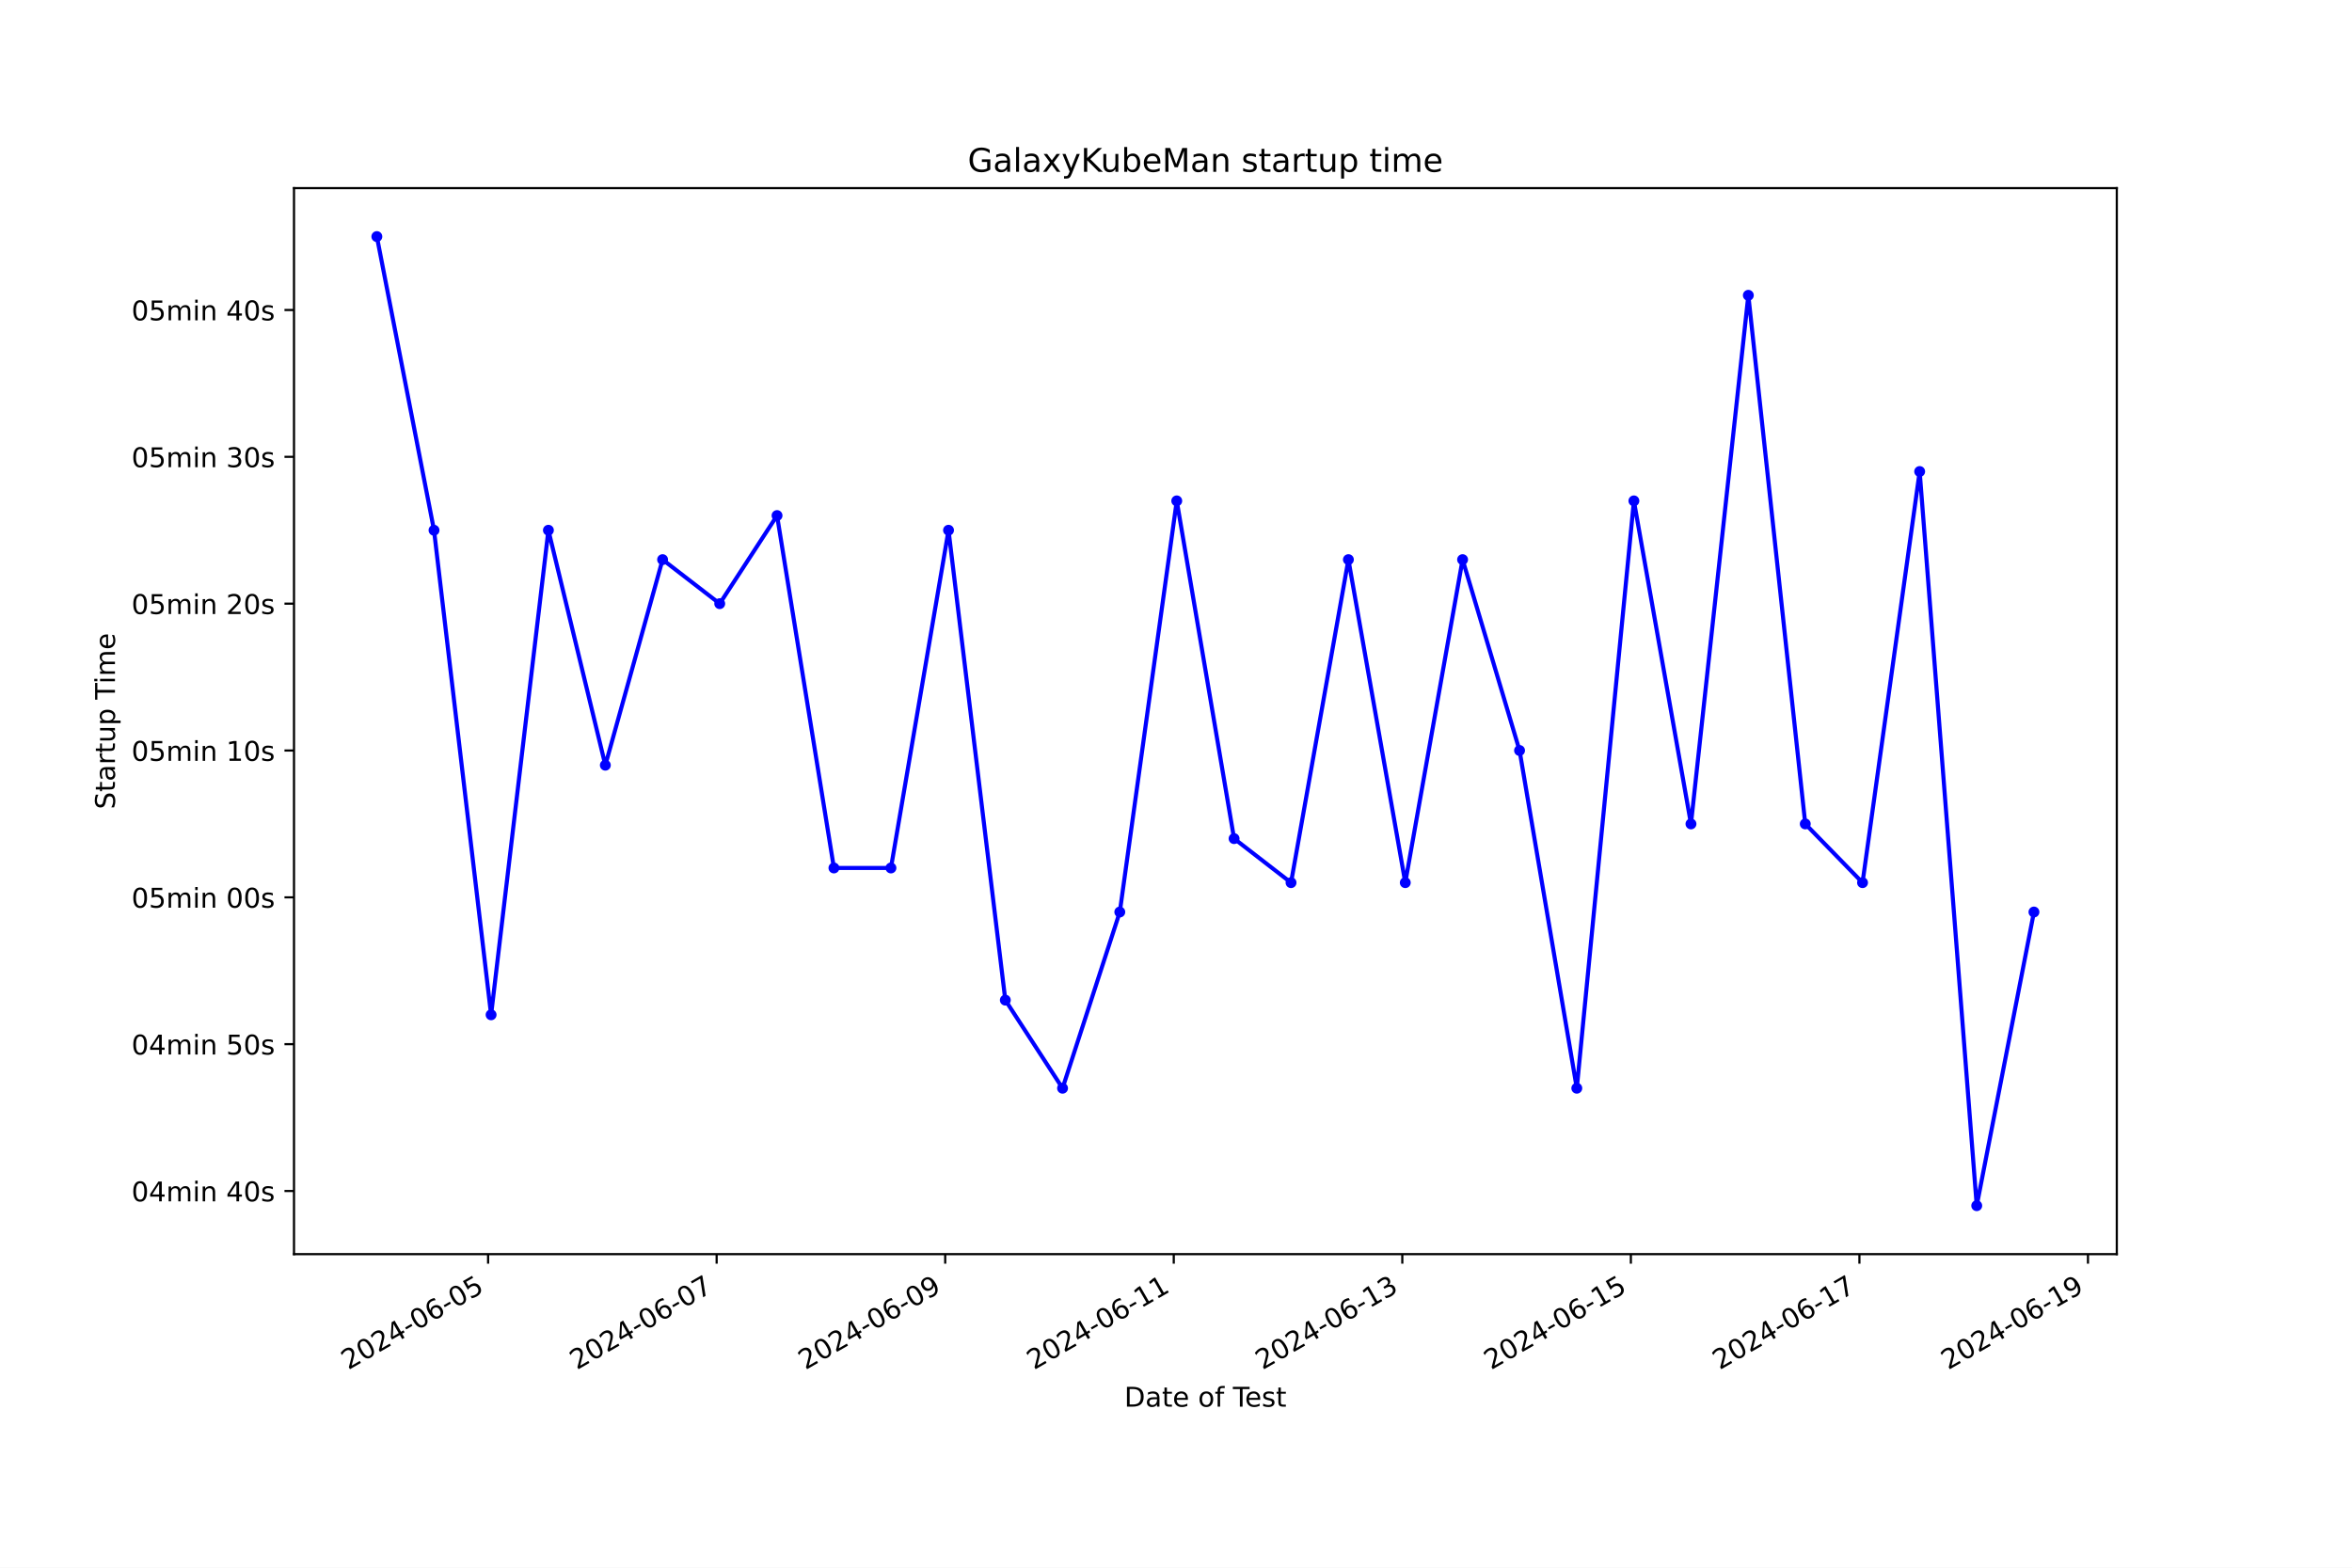
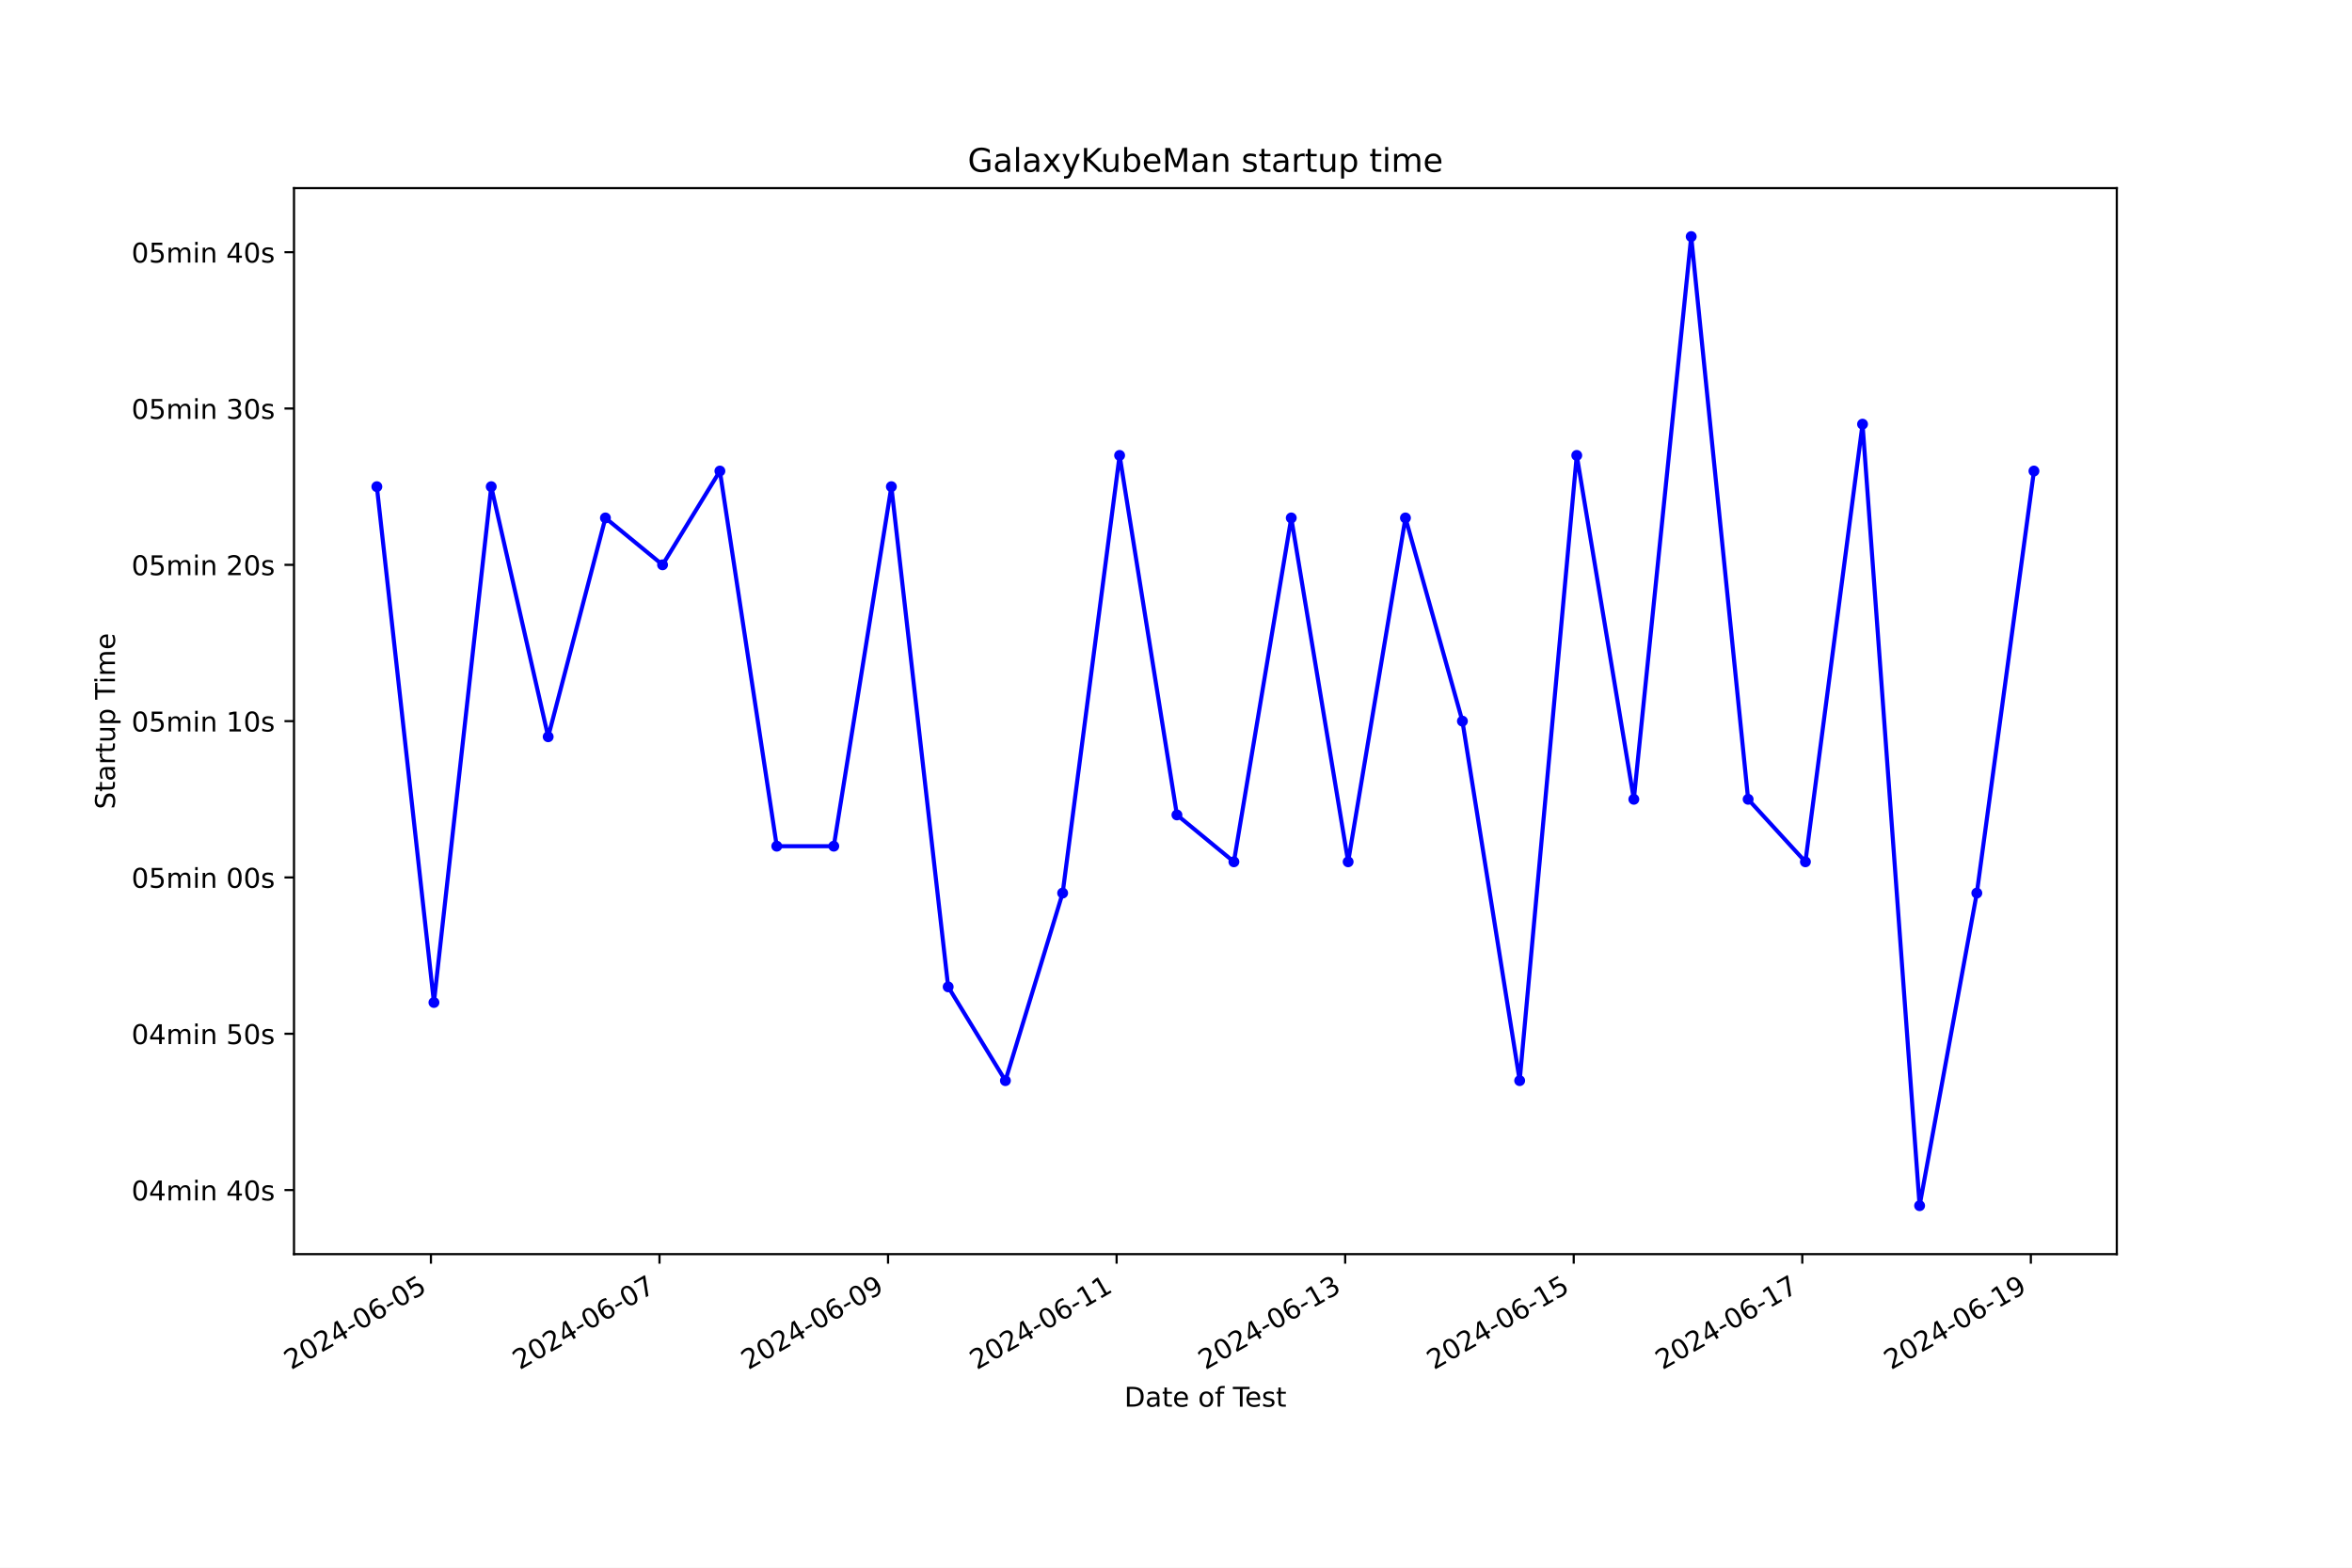
<svg xmlns="http://www.w3.org/2000/svg" xmlns:xlink="http://www.w3.org/1999/xlink" width="864pt" height="576pt" viewBox="0 0 864 576" version="1.1">
  <defs>
    <style type="text/css">*{stroke-linejoin: round; stroke-linecap: butt}</style>
  </defs>
  <g id="figure_1">
    <g id="patch_1">
      <path d="M 0 576  L 864 576  L 864 0  L 0 0  z " style="fill: #ffffff" />
    </g>
    <g id="axes_1">
      <g id="patch_2">
        <path d="M 108 460.8  L 777.6 460.8  L 777.6 69.12  L 108 69.12  z " style="fill: #ffffff" />
      </g>
      <g id="matplotlib.axis_1">
        <g id="xtick_1">
          <g id="line2d_1">
            <defs>
-               <path id="mfc3e6e1c49" d="M 0 0  L 0 3.5  " style="stroke: #000000; stroke-width: 0.8" />
+               <path id="m7f7a8096e4" d="M 0 0  L 0 3.5  " style="stroke: #000000; stroke-width: 0.8" />
            </defs>
            <g>
-               <use xlink:href="#mfc3e6e1c49" x="179.301" y="460.8" style="stroke: #000000; stroke-width: 0.8" />
+               <use xlink:href="#m7f7a8096e4" x="158.302" y="460.8" style="stroke: #000000; stroke-width: 0.8" />
            </g>
          </g>
          <g id="text_1">
-             <g transform="translate(127.9315 503.4383) rotate(-30) scale(0.1 -0.1)">
+             <g transform="translate(106.9323 503.4383) rotate(-30) scale(0.1 -0.1)">
              <defs>
                <path id="DejaVuSans-32" d="M 1228 531  L 3431 531  L 3431 0  L 469 0  L 469 531  Q 828 903 1448 1529  Q 2069 2156 2228 2338  Q 2531 2678 2651 2914  Q 2772 3150 2772 3378  Q 2772 3750 2511 3984  Q 2250 4219 1831 4219  Q 1534 4219 1204 4116  Q 875 4013 500 3803  L 500 4441  Q 881 4594 1212 4672  Q 1544 4750 1819 4750  Q 2544 4750 2975 4387  Q 3406 4025 3406 3419  Q 3406 3131 3298 2873  Q 3191 2616 2906 2266  Q 2828 2175 2409 1742  Q 1991 1309 1228 531  z " transform="scale(0.015625)" />
                <path id="DejaVuSans-30" d="M 2034 4250  Q 1547 4250 1301 3770  Q 1056 3291 1056 2328  Q 1056 1369 1301 889  Q 1547 409 2034 409  Q 2525 409 2770 889  Q 3016 1369 3016 2328  Q 3016 3291 2770 3770  Q 2525 4250 2034 4250  z M 2034 4750  Q 2819 4750 3233 4129  Q 3647 3509 3647 2328  Q 3647 1150 3233 529  Q 2819 -91 2034 -91  Q 1250 -91 836 529  Q 422 1150 422 2328  Q 422 3509 836 4129  Q 1250 4750 2034 4750  z " transform="scale(0.015625)" />
                <path id="DejaVuSans-34" d="M 2419 4116  L 825 1625  L 2419 1625  L 2419 4116  z M 2253 4666  L 3047 4666  L 3047 1625  L 3713 1625  L 3713 1100  L 3047 1100  L 3047 0  L 2419 0  L 2419 1100  L 313 1100  L 313 1709  L 2253 4666  z " transform="scale(0.015625)" />
                <path id="DejaVuSans-2d" d="M 313 2009  L 1997 2009  L 1997 1497  L 313 1497  L 313 2009  z " transform="scale(0.015625)" />
                <path id="DejaVuSans-36" d="M 2113 2584  Q 1688 2584 1439 2293  Q 1191 2003 1191 1497  Q 1191 994 1439 701  Q 1688 409 2113 409  Q 2538 409 2786 701  Q 3034 994 3034 1497  Q 3034 2003 2786 2293  Q 2538 2584 2113 2584  z M 3366 4563  L 3366 3988  Q 3128 4100 2886 4159  Q 2644 4219 2406 4219  Q 1781 4219 1451 3797  Q 1122 3375 1075 2522  Q 1259 2794 1537 2939  Q 1816 3084 2150 3084  Q 2853 3084 3261 2657  Q 3669 2231 3669 1497  Q 3669 778 3244 343  Q 2819 -91 2113 -91  Q 1303 -91 875 529  Q 447 1150 447 2328  Q 447 3434 972 4092  Q 1497 4750 2381 4750  Q 2619 4750 2861 4703  Q 3103 4656 3366 4563  z " transform="scale(0.015625)" />
                <path id="DejaVuSans-35" d="M 691 4666  L 3169 4666  L 3169 4134  L 1269 4134  L 1269 2991  Q 1406 3038 1543 3061  Q 1681 3084 1819 3084  Q 2600 3084 3056 2656  Q 3513 2228 3513 1497  Q 3513 744 3044 326  Q 2575 -91 1722 -91  Q 1428 -91 1123 -41  Q 819 9 494 109  L 494 744  Q 775 591 1075 516  Q 1375 441 1709 441  Q 2250 441 2565 725  Q 2881 1009 2881 1497  Q 2881 1984 2565 2268  Q 2250 2553 1709 2553  Q 1456 2553 1204 2497  Q 953 2441 691 2322  L 691 4666  z " transform="scale(0.015625)" />
              </defs>
              <use xlink:href="#DejaVuSans-32" />
              <use xlink:href="#DejaVuSans-30" x="63.623" />
              <use xlink:href="#DejaVuSans-32" x="127.246" />
              <use xlink:href="#DejaVuSans-34" x="190.869" />
              <use xlink:href="#DejaVuSans-2d" x="254.492" />
              <use xlink:href="#DejaVuSans-30" x="290.576" />
              <use xlink:href="#DejaVuSans-36" x="354.199" />
              <use xlink:href="#DejaVuSans-2d" x="417.822" />
              <use xlink:href="#DejaVuSans-30" x="453.906" />
              <use xlink:href="#DejaVuSans-35" x="517.529" />
            </g>
          </g>
        </g>
        <g id="xtick_2">
          <g id="line2d_2">
            <g>
-               <use xlink:href="#mfc3e6e1c49" x="263.259" y="460.8" style="stroke: #000000; stroke-width: 0.8" />
+               <use xlink:href="#m7f7a8096e4" x="242.262" y="460.8" style="stroke: #000000; stroke-width: 0.8" />
            </g>
          </g>
          <g id="text_2">
-             <g transform="translate(211.8898 503.4383) rotate(-30) scale(0.1 -0.1)">
+             <g transform="translate(190.893 503.4383) rotate(-30) scale(0.1 -0.1)">
              <defs>
                <path id="DejaVuSans-37" d="M 525 4666  L 3525 4666  L 3525 4397  L 1831 0  L 1172 0  L 2766 4134  L 525 4134  L 525 4666  z " transform="scale(0.015625)" />
              </defs>
              <use xlink:href="#DejaVuSans-32" />
              <use xlink:href="#DejaVuSans-30" x="63.623" />
              <use xlink:href="#DejaVuSans-32" x="127.246" />
              <use xlink:href="#DejaVuSans-34" x="190.869" />
              <use xlink:href="#DejaVuSans-2d" x="254.492" />
              <use xlink:href="#DejaVuSans-30" x="290.576" />
              <use xlink:href="#DejaVuSans-36" x="354.199" />
              <use xlink:href="#DejaVuSans-2d" x="417.822" />
              <use xlink:href="#DejaVuSans-30" x="453.906" />
              <use xlink:href="#DejaVuSans-37" x="517.529" />
            </g>
          </g>
        </g>
        <g id="xtick_3">
          <g id="line2d_3">
            <g>
-               <use xlink:href="#mfc3e6e1c49" x="347.218" y="460.8" style="stroke: #000000; stroke-width: 0.8" />
+               <use xlink:href="#m7f7a8096e4" x="326.223" y="460.8" style="stroke: #000000; stroke-width: 0.8" />
            </g>
          </g>
          <g id="text_3">
-             <g transform="translate(295.8481 503.4383) rotate(-30) scale(0.1 -0.1)">
+             <g transform="translate(274.8537 503.4383) rotate(-30) scale(0.1 -0.1)">
              <defs>
                <path id="DejaVuSans-39" d="M 703 97  L 703 672  Q 941 559 1184 500  Q 1428 441 1663 441  Q 2288 441 2617 861  Q 2947 1281 2994 2138  Q 2813 1869 2534 1725  Q 2256 1581 1919 1581  Q 1219 1581 811 2004  Q 403 2428 403 3163  Q 403 3881 828 4315  Q 1253 4750 1959 4750  Q 2769 4750 3195 4129  Q 3622 3509 3622 2328  Q 3622 1225 3098 567  Q 2575 -91 1691 -91  Q 1453 -91 1209 -44  Q 966 3 703 97  z M 1959 2075  Q 2384 2075 2632 2365  Q 2881 2656 2881 3163  Q 2881 3666 2632 3958  Q 2384 4250 1959 4250  Q 1534 4250 1286 3958  Q 1038 3666 1038 3163  Q 1038 2656 1286 2365  Q 1534 2075 1959 2075  z " transform="scale(0.015625)" />
              </defs>
              <use xlink:href="#DejaVuSans-32" />
              <use xlink:href="#DejaVuSans-30" x="63.623" />
              <use xlink:href="#DejaVuSans-32" x="127.246" />
              <use xlink:href="#DejaVuSans-34" x="190.869" />
              <use xlink:href="#DejaVuSans-2d" x="254.492" />
              <use xlink:href="#DejaVuSans-30" x="290.576" />
              <use xlink:href="#DejaVuSans-36" x="354.199" />
              <use xlink:href="#DejaVuSans-2d" x="417.822" />
              <use xlink:href="#DejaVuSans-30" x="453.906" />
              <use xlink:href="#DejaVuSans-39" x="517.529" />
            </g>
          </g>
        </g>
        <g id="xtick_4">
          <g id="line2d_4">
            <g>
-               <use xlink:href="#mfc3e6e1c49" x="431.176" y="460.8" style="stroke: #000000; stroke-width: 0.8" />
+               <use xlink:href="#m7f7a8096e4" x="410.184" y="460.8" style="stroke: #000000; stroke-width: 0.8" />
            </g>
          </g>
          <g id="text_4">
-             <g transform="translate(379.8064 503.4383) rotate(-30) scale(0.1 -0.1)">
+             <g transform="translate(358.8144 503.4383) rotate(-30) scale(0.1 -0.1)">
              <defs>
                <path id="DejaVuSans-31" d="M 794 531  L 1825 531  L 1825 4091  L 703 3866  L 703 4441  L 1819 4666  L 2450 4666  L 2450 531  L 3481 531  L 3481 0  L 794 0  L 794 531  z " transform="scale(0.015625)" />
              </defs>
              <use xlink:href="#DejaVuSans-32" />
              <use xlink:href="#DejaVuSans-30" x="63.623" />
              <use xlink:href="#DejaVuSans-32" x="127.246" />
              <use xlink:href="#DejaVuSans-34" x="190.869" />
              <use xlink:href="#DejaVuSans-2d" x="254.492" />
              <use xlink:href="#DejaVuSans-30" x="290.576" />
              <use xlink:href="#DejaVuSans-36" x="354.199" />
              <use xlink:href="#DejaVuSans-2d" x="417.822" />
              <use xlink:href="#DejaVuSans-31" x="453.906" />
              <use xlink:href="#DejaVuSans-31" x="517.529" />
            </g>
          </g>
        </g>
        <g id="xtick_5">
          <g id="line2d_5">
            <g>
-               <use xlink:href="#mfc3e6e1c49" x="515.134" y="460.8" style="stroke: #000000; stroke-width: 0.8" />
+               <use xlink:href="#m7f7a8096e4" x="494.145" y="460.8" style="stroke: #000000; stroke-width: 0.8" />
            </g>
          </g>
          <g id="text_5">
-             <g transform="translate(463.7647 503.4383) rotate(-30) scale(0.1 -0.1)">
+             <g transform="translate(442.7751 503.4383) rotate(-30) scale(0.1 -0.1)">
              <defs>
                <path id="DejaVuSans-33" d="M 2597 2516  Q 3050 2419 3304 2112  Q 3559 1806 3559 1356  Q 3559 666 3084 287  Q 2609 -91 1734 -91  Q 1441 -91 1130 -33  Q 819 25 488 141  L 488 750  Q 750 597 1062 519  Q 1375 441 1716 441  Q 2309 441 2620 675  Q 2931 909 2931 1356  Q 2931 1769 2642 2001  Q 2353 2234 1838 2234  L 1294 2234  L 1294 2753  L 1863 2753  Q 2328 2753 2575 2939  Q 2822 3125 2822 3475  Q 2822 3834 2567 4026  Q 2313 4219 1838 4219  Q 1578 4219 1281 4162  Q 984 4106 628 3988  L 628 4550  Q 988 4650 1302 4700  Q 1616 4750 1894 4750  Q 2613 4750 3031 4423  Q 3450 4097 3450 3541  Q 3450 3153 3228 2886  Q 3006 2619 2597 2516  z " transform="scale(0.015625)" />
              </defs>
              <use xlink:href="#DejaVuSans-32" />
              <use xlink:href="#DejaVuSans-30" x="63.623" />
              <use xlink:href="#DejaVuSans-32" x="127.246" />
              <use xlink:href="#DejaVuSans-34" x="190.869" />
              <use xlink:href="#DejaVuSans-2d" x="254.492" />
              <use xlink:href="#DejaVuSans-30" x="290.576" />
              <use xlink:href="#DejaVuSans-36" x="354.199" />
              <use xlink:href="#DejaVuSans-2d" x="417.822" />
              <use xlink:href="#DejaVuSans-31" x="453.906" />
              <use xlink:href="#DejaVuSans-33" x="517.529" />
            </g>
          </g>
        </g>
        <g id="xtick_6">
          <g id="line2d_6">
            <g>
-               <use xlink:href="#mfc3e6e1c49" x="599.092" y="460.8" style="stroke: #000000; stroke-width: 0.8" />
+               <use xlink:href="#m7f7a8096e4" x="578.105" y="460.8" style="stroke: #000000; stroke-width: 0.8" />
            </g>
          </g>
          <g id="text_6">
-             <g transform="translate(547.7229 503.4383) rotate(-30) scale(0.1 -0.1)">
+             <g transform="translate(526.7358 503.4383) rotate(-30) scale(0.1 -0.1)">
              <use xlink:href="#DejaVuSans-32" />
              <use xlink:href="#DejaVuSans-30" x="63.623" />
              <use xlink:href="#DejaVuSans-32" x="127.246" />
              <use xlink:href="#DejaVuSans-34" x="190.869" />
              <use xlink:href="#DejaVuSans-2d" x="254.492" />
              <use xlink:href="#DejaVuSans-30" x="290.576" />
              <use xlink:href="#DejaVuSans-36" x="354.199" />
              <use xlink:href="#DejaVuSans-2d" x="417.822" />
              <use xlink:href="#DejaVuSans-31" x="453.906" />
              <use xlink:href="#DejaVuSans-35" x="517.529" />
            </g>
          </g>
        </g>
        <g id="xtick_7">
          <g id="line2d_7">
            <g>
-               <use xlink:href="#mfc3e6e1c49" x="683.051" y="460.8" style="stroke: #000000; stroke-width: 0.8" />
+               <use xlink:href="#m7f7a8096e4" x="662.066" y="460.8" style="stroke: #000000; stroke-width: 0.8" />
            </g>
          </g>
          <g id="text_7">
-             <g transform="translate(631.6812 503.4383) rotate(-30) scale(0.1 -0.1)">
+             <g transform="translate(610.6965 503.4383) rotate(-30) scale(0.1 -0.1)">
              <use xlink:href="#DejaVuSans-32" />
              <use xlink:href="#DejaVuSans-30" x="63.623" />
              <use xlink:href="#DejaVuSans-32" x="127.246" />
              <use xlink:href="#DejaVuSans-34" x="190.869" />
              <use xlink:href="#DejaVuSans-2d" x="254.492" />
              <use xlink:href="#DejaVuSans-30" x="290.576" />
              <use xlink:href="#DejaVuSans-36" x="354.199" />
              <use xlink:href="#DejaVuSans-2d" x="417.822" />
              <use xlink:href="#DejaVuSans-31" x="453.906" />
              <use xlink:href="#DejaVuSans-37" x="517.529" />
            </g>
          </g>
        </g>
        <g id="xtick_8">
          <g id="line2d_8">
            <g>
-               <use xlink:href="#mfc3e6e1c49" x="767.009" y="460.8" style="stroke: #000000; stroke-width: 0.8" />
+               <use xlink:href="#m7f7a8096e4" x="746.027" y="460.8" style="stroke: #000000; stroke-width: 0.8" />
            </g>
          </g>
          <g id="text_8">
-             <g transform="translate(715.6395 503.4383) rotate(-30) scale(0.1 -0.1)">
+             <g transform="translate(694.6572 503.4383) rotate(-30) scale(0.1 -0.1)">
              <use xlink:href="#DejaVuSans-32" />
              <use xlink:href="#DejaVuSans-30" x="63.623" />
              <use xlink:href="#DejaVuSans-32" x="127.246" />
              <use xlink:href="#DejaVuSans-34" x="190.869" />
              <use xlink:href="#DejaVuSans-2d" x="254.492" />
              <use xlink:href="#DejaVuSans-30" x="290.576" />
              <use xlink:href="#DejaVuSans-36" x="354.199" />
              <use xlink:href="#DejaVuSans-2d" x="417.822" />
              <use xlink:href="#DejaVuSans-31" x="453.906" />
              <use xlink:href="#DejaVuSans-39" x="517.529" />
            </g>
          </g>
        </g>
        <g id="text_9">
          <g transform="translate(413.0063 516.8378) scale(0.1 -0.1)">
            <defs>
              <path id="DejaVuSans-44" d="M 1259 4147  L 1259 519  L 2022 519  Q 2988 519 3436 956  Q 3884 1394 3884 2338  Q 3884 3275 3436 3711  Q 2988 4147 2022 4147  L 1259 4147  z M 628 4666  L 1925 4666  Q 3281 4666 3915 4102  Q 4550 3538 4550 2338  Q 4550 1131 3912 565  Q 3275 0 1925 0  L 628 0  L 628 4666  z " transform="scale(0.015625)" />
              <path id="DejaVuSans-61" d="M 2194 1759  Q 1497 1759 1228 1600  Q 959 1441 959 1056  Q 959 750 1161 570  Q 1363 391 1709 391  Q 2188 391 2477 730  Q 2766 1069 2766 1631  L 2766 1759  L 2194 1759  z M 3341 1997  L 3341 0  L 2766 0  L 2766 531  Q 2569 213 2275 61  Q 1981 -91 1556 -91  Q 1019 -91 701 211  Q 384 513 384 1019  Q 384 1609 779 1909  Q 1175 2209 1959 2209  L 2766 2209  L 2766 2266  Q 2766 2663 2505 2880  Q 2244 3097 1772 3097  Q 1472 3097 1187 3025  Q 903 2953 641 2809  L 641 3341  Q 956 3463 1253 3523  Q 1550 3584 1831 3584  Q 2591 3584 2966 3190  Q 3341 2797 3341 1997  z " transform="scale(0.015625)" />
              <path id="DejaVuSans-74" d="M 1172 4494  L 1172 3500  L 2356 3500  L 2356 3053  L 1172 3053  L 1172 1153  Q 1172 725 1289 603  Q 1406 481 1766 481  L 2356 481  L 2356 0  L 1766 0  Q 1100 0 847 248  Q 594 497 594 1153  L 594 3053  L 172 3053  L 172 3500  L 594 3500  L 594 4494  L 1172 4494  z " transform="scale(0.015625)" />
              <path id="DejaVuSans-65" d="M 3597 1894  L 3597 1613  L 953 1613  Q 991 1019 1311 708  Q 1631 397 2203 397  Q 2534 397 2845 478  Q 3156 559 3463 722  L 3463 178  Q 3153 47 2828 -22  Q 2503 -91 2169 -91  Q 1331 -91 842 396  Q 353 884 353 1716  Q 353 2575 817 3079  Q 1281 3584 2069 3584  Q 2775 3584 3186 3129  Q 3597 2675 3597 1894  z M 3022 2063  Q 3016 2534 2758 2815  Q 2500 3097 2075 3097  Q 1594 3097 1305 2825  Q 1016 2553 972 2059  L 3022 2063  z " transform="scale(0.015625)" />
              <path id="DejaVuSans-20" transform="scale(0.015625)" />
              <path id="DejaVuSans-6f" d="M 1959 3097  Q 1497 3097 1228 2736  Q 959 2375 959 1747  Q 959 1119 1226 758  Q 1494 397 1959 397  Q 2419 397 2687 759  Q 2956 1122 2956 1747  Q 2956 2369 2687 2733  Q 2419 3097 1959 3097  z M 1959 3584  Q 2709 3584 3137 3096  Q 3566 2609 3566 1747  Q 3566 888 3137 398  Q 2709 -91 1959 -91  Q 1206 -91 779 398  Q 353 888 353 1747  Q 353 2609 779 3096  Q 1206 3584 1959 3584  z " transform="scale(0.015625)" />
              <path id="DejaVuSans-66" d="M 2375 4863  L 2375 4384  L 1825 4384  Q 1516 4384 1395 4259  Q 1275 4134 1275 3809  L 1275 3500  L 2222 3500  L 2222 3053  L 1275 3053  L 1275 0  L 697 0  L 697 3053  L 147 3053  L 147 3500  L 697 3500  L 697 3744  Q 697 4328 969 4595  Q 1241 4863 1831 4863  L 2375 4863  z " transform="scale(0.015625)" />
              <path id="DejaVuSans-54" d="M -19 4666  L 3928 4666  L 3928 4134  L 2272 4134  L 2272 0  L 1638 0  L 1638 4134  L -19 4134  L -19 4666  z " transform="scale(0.015625)" />
              <path id="DejaVuSans-73" d="M 2834 3397  L 2834 2853  Q 2591 2978 2328 3040  Q 2066 3103 1784 3103  Q 1356 3103 1142 2972  Q 928 2841 928 2578  Q 928 2378 1081 2264  Q 1234 2150 1697 2047  L 1894 2003  Q 2506 1872 2764 1633  Q 3022 1394 3022 966  Q 3022 478 2636 193  Q 2250 -91 1575 -91  Q 1294 -91 989 -36  Q 684 19 347 128  L 347 722  Q 666 556 975 473  Q 1284 391 1588 391  Q 1994 391 2212 530  Q 2431 669 2431 922  Q 2431 1156 2273 1281  Q 2116 1406 1581 1522  L 1381 1569  Q 847 1681 609 1914  Q 372 2147 372 2553  Q 372 3047 722 3315  Q 1072 3584 1716 3584  Q 2034 3584 2315 3537  Q 2597 3491 2834 3397  z " transform="scale(0.015625)" />
            </defs>
            <use xlink:href="#DejaVuSans-44" />
            <use xlink:href="#DejaVuSans-61" x="77.002" />
            <use xlink:href="#DejaVuSans-74" x="138.281" />
            <use xlink:href="#DejaVuSans-65" x="177.49" />
            <use xlink:href="#DejaVuSans-20" x="239.014" />
            <use xlink:href="#DejaVuSans-6f" x="270.801" />
            <use xlink:href="#DejaVuSans-66" x="331.982" />
            <use xlink:href="#DejaVuSans-20" x="367.188" />
            <use xlink:href="#DejaVuSans-54" x="398.975" />
            <use xlink:href="#DejaVuSans-65" x="443.059" />
            <use xlink:href="#DejaVuSans-73" x="504.582" />
            <use xlink:href="#DejaVuSans-74" x="556.682" />
          </g>
        </g>
      </g>
      <g id="matplotlib.axis_2">
        <g id="ytick_1">
          <g id="line2d_9">
            <defs>
-               <path id="m55a44f9813" d="M 0 0  L -3.5 0  " style="stroke: #000000; stroke-width: 0.8" />
+               <path id="m4d47e454fd" d="M 0 0  L -3.5 0  " style="stroke: #000000; stroke-width: 0.8" />
            </defs>
            <g>
-               <use xlink:href="#m55a44f9813" x="108" y="437.601" style="stroke: #000000; stroke-width: 0.8" />
+               <use xlink:href="#m4d47e454fd" x="108" y="437.253" style="stroke: #000000; stroke-width: 0.8" />
            </g>
          </g>
          <g id="text_10">
-             <g transform="translate(48.30625 441.4005) scale(0.1 -0.1)">
+             <g transform="translate(48.30625 441.0525) scale(0.1 -0.1)">
              <defs>
                <path id="DejaVuSans-6d" d="M 3328 2828  Q 3544 3216 3844 3400  Q 4144 3584 4550 3584  Q 5097 3584 5394 3201  Q 5691 2819 5691 2113  L 5691 0  L 5113 0  L 5113 2094  Q 5113 2597 4934 2840  Q 4756 3084 4391 3084  Q 3944 3084 3684 2787  Q 3425 2491 3425 1978  L 3425 0  L 2847 0  L 2847 2094  Q 2847 2600 2669 2842  Q 2491 3084 2119 3084  Q 1678 3084 1418 2786  Q 1159 2488 1159 1978  L 1159 0  L 581 0  L 581 3500  L 1159 3500  L 1159 2956  Q 1356 3278 1631 3431  Q 1906 3584 2284 3584  Q 2666 3584 2933 3390  Q 3200 3197 3328 2828  z " transform="scale(0.015625)" />
                <path id="DejaVuSans-69" d="M 603 3500  L 1178 3500  L 1178 0  L 603 0  L 603 3500  z M 603 4863  L 1178 4863  L 1178 4134  L 603 4134  L 603 4863  z " transform="scale(0.015625)" />
                <path id="DejaVuSans-6e" d="M 3513 2113  L 3513 0  L 2938 0  L 2938 2094  Q 2938 2591 2744 2837  Q 2550 3084 2163 3084  Q 1697 3084 1428 2787  Q 1159 2491 1159 1978  L 1159 0  L 581 0  L 581 3500  L 1159 3500  L 1159 2956  Q 1366 3272 1645 3428  Q 1925 3584 2291 3584  Q 2894 3584 3203 3211  Q 3513 2838 3513 2113  z " transform="scale(0.015625)" />
              </defs>
              <use xlink:href="#DejaVuSans-30" />
              <use xlink:href="#DejaVuSans-34" x="63.623" />
              <use xlink:href="#DejaVuSans-6d" x="127.246" />
              <use xlink:href="#DejaVuSans-69" x="224.658" />
              <use xlink:href="#DejaVuSans-6e" x="252.441" />
              <use xlink:href="#DejaVuSans-20" x="315.82" />
              <use xlink:href="#DejaVuSans-34" x="347.607" />
              <use xlink:href="#DejaVuSans-30" x="411.23" />
              <use xlink:href="#DejaVuSans-73" x="474.854" />
            </g>
          </g>
        </g>
        <g id="ytick_2">
          <g id="line2d_10">
            <g>
-               <use xlink:href="#m55a44f9813" x="108" y="383.651" style="stroke: #000000; stroke-width: 0.8" />
+               <use xlink:href="#m4d47e454fd" x="108" y="379.822" style="stroke: #000000; stroke-width: 0.8" />
            </g>
          </g>
          <g id="text_11">
-             <g transform="translate(48.30625 387.4501) scale(0.1 -0.1)">
+             <g transform="translate(48.30625 383.6214) scale(0.1 -0.1)">
              <use xlink:href="#DejaVuSans-30" />
              <use xlink:href="#DejaVuSans-34" x="63.623" />
              <use xlink:href="#DejaVuSans-6d" x="127.246" />
              <use xlink:href="#DejaVuSans-69" x="224.658" />
              <use xlink:href="#DejaVuSans-6e" x="252.441" />
              <use xlink:href="#DejaVuSans-20" x="315.82" />
              <use xlink:href="#DejaVuSans-35" x="347.607" />
              <use xlink:href="#DejaVuSans-30" x="411.23" />
              <use xlink:href="#DejaVuSans-73" x="474.854" />
            </g>
          </g>
        </g>
        <g id="ytick_3">
          <g id="line2d_11">
            <g>
-               <use xlink:href="#m55a44f9813" x="108" y="329.7" style="stroke: #000000; stroke-width: 0.8" />
+               <use xlink:href="#m4d47e454fd" x="108" y="322.391" style="stroke: #000000; stroke-width: 0.8" />
            </g>
          </g>
          <g id="text_12">
-             <g transform="translate(48.30625 333.4997) scale(0.1 -0.1)">
+             <g transform="translate(48.30625 326.1903) scale(0.1 -0.1)">
              <use xlink:href="#DejaVuSans-30" />
              <use xlink:href="#DejaVuSans-35" x="63.623" />
              <use xlink:href="#DejaVuSans-6d" x="127.246" />
              <use xlink:href="#DejaVuSans-69" x="224.658" />
              <use xlink:href="#DejaVuSans-6e" x="252.441" />
              <use xlink:href="#DejaVuSans-20" x="315.82" />
              <use xlink:href="#DejaVuSans-30" x="347.607" />
              <use xlink:href="#DejaVuSans-30" x="411.23" />
              <use xlink:href="#DejaVuSans-73" x="474.854" />
            </g>
          </g>
        </g>
        <g id="ytick_4">
          <g id="line2d_12">
            <g>
-               <use xlink:href="#m55a44f9813" x="108" y="275.75" style="stroke: #000000; stroke-width: 0.8" />
+               <use xlink:href="#m4d47e454fd" x="108" y="264.96" style="stroke: #000000; stroke-width: 0.8" />
            </g>
          </g>
          <g id="text_13">
-             <g transform="translate(48.30625 279.5493) scale(0.1 -0.1)">
+             <g transform="translate(48.30625 268.7592) scale(0.1 -0.1)">
              <use xlink:href="#DejaVuSans-30" />
              <use xlink:href="#DejaVuSans-35" x="63.623" />
              <use xlink:href="#DejaVuSans-6d" x="127.246" />
              <use xlink:href="#DejaVuSans-69" x="224.658" />
              <use xlink:href="#DejaVuSans-6e" x="252.441" />
              <use xlink:href="#DejaVuSans-20" x="315.82" />
              <use xlink:href="#DejaVuSans-31" x="347.607" />
              <use xlink:href="#DejaVuSans-30" x="411.23" />
              <use xlink:href="#DejaVuSans-73" x="474.854" />
            </g>
          </g>
        </g>
        <g id="ytick_5">
          <g id="line2d_13">
            <g>
-               <use xlink:href="#m55a44f9813" x="108" y="221.8" style="stroke: #000000; stroke-width: 0.8" />
+               <use xlink:href="#m4d47e454fd" x="108" y="207.529" style="stroke: #000000; stroke-width: 0.8" />
            </g>
          </g>
          <g id="text_14">
-             <g transform="translate(48.30625 225.5989) scale(0.1 -0.1)">
+             <g transform="translate(48.30625 211.3281) scale(0.1 -0.1)">
              <use xlink:href="#DejaVuSans-30" />
              <use xlink:href="#DejaVuSans-35" x="63.623" />
              <use xlink:href="#DejaVuSans-6d" x="127.246" />
              <use xlink:href="#DejaVuSans-69" x="224.658" />
              <use xlink:href="#DejaVuSans-6e" x="252.441" />
              <use xlink:href="#DejaVuSans-20" x="315.82" />
              <use xlink:href="#DejaVuSans-32" x="347.607" />
              <use xlink:href="#DejaVuSans-30" x="411.23" />
              <use xlink:href="#DejaVuSans-73" x="474.854" />
            </g>
          </g>
        </g>
        <g id="ytick_6">
          <g id="line2d_14">
            <g>
-               <use xlink:href="#m55a44f9813" x="108" y="167.849" style="stroke: #000000; stroke-width: 0.8" />
+               <use xlink:href="#m4d47e454fd" x="108" y="150.098" style="stroke: #000000; stroke-width: 0.8" />
            </g>
          </g>
          <g id="text_15">
-             <g transform="translate(48.30625 171.6485) scale(0.1 -0.1)">
+             <g transform="translate(48.30625 153.897) scale(0.1 -0.1)">
              <use xlink:href="#DejaVuSans-30" />
              <use xlink:href="#DejaVuSans-35" x="63.623" />
              <use xlink:href="#DejaVuSans-6d" x="127.246" />
              <use xlink:href="#DejaVuSans-69" x="224.658" />
              <use xlink:href="#DejaVuSans-6e" x="252.441" />
              <use xlink:href="#DejaVuSans-20" x="315.82" />
              <use xlink:href="#DejaVuSans-33" x="347.607" />
              <use xlink:href="#DejaVuSans-30" x="411.23" />
              <use xlink:href="#DejaVuSans-73" x="474.854" />
            </g>
          </g>
        </g>
        <g id="ytick_7">
          <g id="line2d_15">
            <g>
-               <use xlink:href="#m55a44f9813" x="108" y="113.899" style="stroke: #000000; stroke-width: 0.8" />
+               <use xlink:href="#m4d47e454fd" x="108" y="92.667" style="stroke: #000000; stroke-width: 0.8" />
            </g>
          </g>
          <g id="text_16">
-             <g transform="translate(48.30625 117.6981) scale(0.1 -0.1)">
+             <g transform="translate(48.30625 96.46596) scale(0.1 -0.1)">
              <use xlink:href="#DejaVuSans-30" />
              <use xlink:href="#DejaVuSans-35" x="63.623" />
              <use xlink:href="#DejaVuSans-6d" x="127.246" />
              <use xlink:href="#DejaVuSans-69" x="224.658" />
              <use xlink:href="#DejaVuSans-6e" x="252.441" />
              <use xlink:href="#DejaVuSans-20" x="315.82" />
              <use xlink:href="#DejaVuSans-34" x="347.607" />
              <use xlink:href="#DejaVuSans-30" x="411.23" />
              <use xlink:href="#DejaVuSans-73" x="474.854" />
            </g>
          </g>
        </g>
        <g id="text_17">
          <g transform="translate(42.22656 297.3397) rotate(-90) scale(0.1 -0.1)">
            <defs>
              <path id="DejaVuSans-53" d="M 3425 4513  L 3425 3897  Q 3066 4069 2747 4153  Q 2428 4238 2131 4238  Q 1616 4238 1336 4038  Q 1056 3838 1056 3469  Q 1056 3159 1242 3001  Q 1428 2844 1947 2747  L 2328 2669  Q 3034 2534 3370 2195  Q 3706 1856 3706 1288  Q 3706 609 3251 259  Q 2797 -91 1919 -91  Q 1588 -91 1214 -16  Q 841 59 441 206  L 441 856  Q 825 641 1194 531  Q 1563 422 1919 422  Q 2459 422 2753 634  Q 3047 847 3047 1241  Q 3047 1584 2836 1778  Q 2625 1972 2144 2069  L 1759 2144  Q 1053 2284 737 2584  Q 422 2884 422 3419  Q 422 4038 858 4394  Q 1294 4750 2059 4750  Q 2388 4750 2728 4690  Q 3069 4631 3425 4513  z " transform="scale(0.015625)" />
              <path id="DejaVuSans-72" d="M 2631 2963  Q 2534 3019 2420 3045  Q 2306 3072 2169 3072  Q 1681 3072 1420 2755  Q 1159 2438 1159 1844  L 1159 0  L 581 0  L 581 3500  L 1159 3500  L 1159 2956  Q 1341 3275 1631 3429  Q 1922 3584 2338 3584  Q 2397 3584 2469 3576  Q 2541 3569 2628 3553  L 2631 2963  z " transform="scale(0.015625)" />
              <path id="DejaVuSans-75" d="M 544 1381  L 544 3500  L 1119 3500  L 1119 1403  Q 1119 906 1312 657  Q 1506 409 1894 409  Q 2359 409 2629 706  Q 2900 1003 2900 1516  L 2900 3500  L 3475 3500  L 3475 0  L 2900 0  L 2900 538  Q 2691 219 2414 64  Q 2138 -91 1772 -91  Q 1169 -91 856 284  Q 544 659 544 1381  z M 1991 3584  L 1991 3584  z " transform="scale(0.015625)" />
              <path id="DejaVuSans-70" d="M 1159 525  L 1159 -1331  L 581 -1331  L 581 3500  L 1159 3500  L 1159 2969  Q 1341 3281 1617 3432  Q 1894 3584 2278 3584  Q 2916 3584 3314 3078  Q 3713 2572 3713 1747  Q 3713 922 3314 415  Q 2916 -91 2278 -91  Q 1894 -91 1617 61  Q 1341 213 1159 525  z M 3116 1747  Q 3116 2381 2855 2742  Q 2594 3103 2138 3103  Q 1681 3103 1420 2742  Q 1159 2381 1159 1747  Q 1159 1113 1420 752  Q 1681 391 2138 391  Q 2594 391 2855 752  Q 3116 1113 3116 1747  z " transform="scale(0.015625)" />
            </defs>
            <use xlink:href="#DejaVuSans-53" />
            <use xlink:href="#DejaVuSans-74" x="63.477" />
            <use xlink:href="#DejaVuSans-61" x="102.686" />
            <use xlink:href="#DejaVuSans-72" x="163.965" />
            <use xlink:href="#DejaVuSans-74" x="205.078" />
            <use xlink:href="#DejaVuSans-75" x="244.287" />
            <use xlink:href="#DejaVuSans-70" x="307.666" />
            <use xlink:href="#DejaVuSans-20" x="371.143" />
            <use xlink:href="#DejaVuSans-54" x="402.93" />
            <use xlink:href="#DejaVuSans-69" x="460.889" />
            <use xlink:href="#DejaVuSans-6d" x="488.672" />
            <use xlink:href="#DejaVuSans-65" x="586.084" />
          </g>
        </g>
      </g>
      <g id="line2d_16">
-         <path d="M 747.164 335.096  L 726.147 442.996  L 705.183 173.244  L 684.199 324.305  L 663.16 302.725  L 642.246 108.504  L 621.173 302.725  L 600.206 184.034  L 579.235 399.836  L 558.203 275.75  L 537.279 205.615  L 516.227 324.305  L 495.332 205.615  L 474.26 324.305  L 453.337 308.12  L 432.277 184.034  L 411.354 335.096  L 390.327 399.836  L 369.305 367.466  L 348.437 194.824  L 327.285 318.91  L 306.342 318.91  L 285.446 189.429  L 264.386 221.8  L 243.402 205.615  L 222.371 281.145  L 201.455 194.824  L 180.405 372.861  L 159.436 194.824  L 138.436 86.924  " clip-path="url(#pa839ba84d9)" style="fill: none; stroke: #0000ff; stroke-width: 1.5; stroke-linecap: square" />
+         <path d="M 747.164 173.07  L 726.181 328.134  L 705.163 442.996  L 684.199 155.841  L 663.215 316.648  L 642.175 293.676  L 621.26 86.924  L 600.186 293.676  L 579.219 167.327  L 558.247 397.051  L 537.214 264.96  L 516.29 190.3  L 495.238 316.648  L 474.342 190.3  L 453.27 316.648  L 432.345 299.419  L 411.285 167.327  L 390.361 328.134  L 369.334 397.051  L 348.311 362.593  L 327.443 178.813  L 306.29 310.905  L 285.347 310.905  L 264.45 173.07  L 243.389 207.529  L 222.405 190.3  L 201.373 270.703  L 180.456 178.813  L 159.406 368.336  L 138.436 178.813  " clip-path="url(#pc35db9788d)" style="fill: none; stroke: #0000ff; stroke-width: 1.5; stroke-linecap: square" />
        <defs>
-           <path id="m70c64e815a" d="M 0 1.5  C 0.398 1.5 0.779 1.342 1.061 1.061  C 1.342 0.779 1.5 0.398 1.5 0  C 1.5 -0.398 1.342 -0.779 1.061 -1.061  C 0.779 -1.342 0.398 -1.5 0 -1.5  C -0.398 -1.5 -0.779 -1.342 -1.061 -1.061  C -1.342 -0.779 -1.5 -0.398 -1.5 0  C -1.5 0.398 -1.342 0.779 -1.061 1.061  C -0.779 1.342 -0.398 1.5 0 1.5  z " style="stroke: #0000ff" />
+           <path id="ma3b4c2dba6" d="M 0 1.5  C 0.398 1.5 0.779 1.342 1.061 1.061  C 1.342 0.779 1.5 0.398 1.5 0  C 1.5 -0.398 1.342 -0.779 1.061 -1.061  C 0.779 -1.342 0.398 -1.5 0 -1.5  C -0.398 -1.5 -0.779 -1.342 -1.061 -1.061  C -1.342 -0.779 -1.5 -0.398 -1.5 0  C -1.5 0.398 -1.342 0.779 -1.061 1.061  C -0.779 1.342 -0.398 1.5 0 1.5  z " style="stroke: #0000ff" />
        </defs>
-         <g clip-path="url(#pa839ba84d9)">
-           <use xlink:href="#m70c64e815a" x="747.164" y="335.096" style="fill: #0000ff; stroke: #0000ff" />
-           <use xlink:href="#m70c64e815a" x="726.147" y="442.996" style="fill: #0000ff; stroke: #0000ff" />
-           <use xlink:href="#m70c64e815a" x="705.183" y="173.244" style="fill: #0000ff; stroke: #0000ff" />
-           <use xlink:href="#m70c64e815a" x="684.199" y="324.305" style="fill: #0000ff; stroke: #0000ff" />
-           <use xlink:href="#m70c64e815a" x="663.16" y="302.725" style="fill: #0000ff; stroke: #0000ff" />
-           <use xlink:href="#m70c64e815a" x="642.246" y="108.504" style="fill: #0000ff; stroke: #0000ff" />
-           <use xlink:href="#m70c64e815a" x="621.173" y="302.725" style="fill: #0000ff; stroke: #0000ff" />
-           <use xlink:href="#m70c64e815a" x="600.206" y="184.034" style="fill: #0000ff; stroke: #0000ff" />
-           <use xlink:href="#m70c64e815a" x="579.235" y="399.836" style="fill: #0000ff; stroke: #0000ff" />
-           <use xlink:href="#m70c64e815a" x="558.203" y="275.75" style="fill: #0000ff; stroke: #0000ff" />
-           <use xlink:href="#m70c64e815a" x="537.279" y="205.615" style="fill: #0000ff; stroke: #0000ff" />
-           <use xlink:href="#m70c64e815a" x="516.227" y="324.305" style="fill: #0000ff; stroke: #0000ff" />
-           <use xlink:href="#m70c64e815a" x="495.332" y="205.615" style="fill: #0000ff; stroke: #0000ff" />
-           <use xlink:href="#m70c64e815a" x="474.26" y="324.305" style="fill: #0000ff; stroke: #0000ff" />
-           <use xlink:href="#m70c64e815a" x="453.337" y="308.12" style="fill: #0000ff; stroke: #0000ff" />
-           <use xlink:href="#m70c64e815a" x="432.277" y="184.034" style="fill: #0000ff; stroke: #0000ff" />
-           <use xlink:href="#m70c64e815a" x="411.354" y="335.096" style="fill: #0000ff; stroke: #0000ff" />
-           <use xlink:href="#m70c64e815a" x="390.327" y="399.836" style="fill: #0000ff; stroke: #0000ff" />
-           <use xlink:href="#m70c64e815a" x="369.305" y="367.466" style="fill: #0000ff; stroke: #0000ff" />
-           <use xlink:href="#m70c64e815a" x="348.437" y="194.824" style="fill: #0000ff; stroke: #0000ff" />
-           <use xlink:href="#m70c64e815a" x="327.285" y="318.91" style="fill: #0000ff; stroke: #0000ff" />
-           <use xlink:href="#m70c64e815a" x="306.342" y="318.91" style="fill: #0000ff; stroke: #0000ff" />
-           <use xlink:href="#m70c64e815a" x="285.446" y="189.429" style="fill: #0000ff; stroke: #0000ff" />
-           <use xlink:href="#m70c64e815a" x="264.386" y="221.8" style="fill: #0000ff; stroke: #0000ff" />
-           <use xlink:href="#m70c64e815a" x="243.402" y="205.615" style="fill: #0000ff; stroke: #0000ff" />
-           <use xlink:href="#m70c64e815a" x="222.371" y="281.145" style="fill: #0000ff; stroke: #0000ff" />
-           <use xlink:href="#m70c64e815a" x="201.455" y="194.824" style="fill: #0000ff; stroke: #0000ff" />
-           <use xlink:href="#m70c64e815a" x="180.405" y="372.861" style="fill: #0000ff; stroke: #0000ff" />
-           <use xlink:href="#m70c64e815a" x="159.436" y="194.824" style="fill: #0000ff; stroke: #0000ff" />
-           <use xlink:href="#m70c64e815a" x="138.436" y="86.924" style="fill: #0000ff; stroke: #0000ff" />
+         <g clip-path="url(#pc35db9788d)">
+           <use xlink:href="#ma3b4c2dba6" x="747.164" y="173.07" style="fill: #0000ff; stroke: #0000ff" />
+           <use xlink:href="#ma3b4c2dba6" x="726.181" y="328.134" style="fill: #0000ff; stroke: #0000ff" />
+           <use xlink:href="#ma3b4c2dba6" x="705.163" y="442.996" style="fill: #0000ff; stroke: #0000ff" />
+           <use xlink:href="#ma3b4c2dba6" x="684.199" y="155.841" style="fill: #0000ff; stroke: #0000ff" />
+           <use xlink:href="#ma3b4c2dba6" x="663.215" y="316.648" style="fill: #0000ff; stroke: #0000ff" />
+           <use xlink:href="#ma3b4c2dba6" x="642.175" y="293.676" style="fill: #0000ff; stroke: #0000ff" />
+           <use xlink:href="#ma3b4c2dba6" x="621.26" y="86.924" style="fill: #0000ff; stroke: #0000ff" />
+           <use xlink:href="#ma3b4c2dba6" x="600.186" y="293.676" style="fill: #0000ff; stroke: #0000ff" />
+           <use xlink:href="#ma3b4c2dba6" x="579.219" y="167.327" style="fill: #0000ff; stroke: #0000ff" />
+           <use xlink:href="#ma3b4c2dba6" x="558.247" y="397.051" style="fill: #0000ff; stroke: #0000ff" />
+           <use xlink:href="#ma3b4c2dba6" x="537.214" y="264.96" style="fill: #0000ff; stroke: #0000ff" />
+           <use xlink:href="#ma3b4c2dba6" x="516.29" y="190.3" style="fill: #0000ff; stroke: #0000ff" />
+           <use xlink:href="#ma3b4c2dba6" x="495.238" y="316.648" style="fill: #0000ff; stroke: #0000ff" />
+           <use xlink:href="#ma3b4c2dba6" x="474.342" y="190.3" style="fill: #0000ff; stroke: #0000ff" />
+           <use xlink:href="#ma3b4c2dba6" x="453.27" y="316.648" style="fill: #0000ff; stroke: #0000ff" />
+           <use xlink:href="#ma3b4c2dba6" x="432.345" y="299.419" style="fill: #0000ff; stroke: #0000ff" />
+           <use xlink:href="#ma3b4c2dba6" x="411.285" y="167.327" style="fill: #0000ff; stroke: #0000ff" />
+           <use xlink:href="#ma3b4c2dba6" x="390.361" y="328.134" style="fill: #0000ff; stroke: #0000ff" />
+           <use xlink:href="#ma3b4c2dba6" x="369.334" y="397.051" style="fill: #0000ff; stroke: #0000ff" />
+           <use xlink:href="#ma3b4c2dba6" x="348.311" y="362.593" style="fill: #0000ff; stroke: #0000ff" />
+           <use xlink:href="#ma3b4c2dba6" x="327.443" y="178.813" style="fill: #0000ff; stroke: #0000ff" />
+           <use xlink:href="#ma3b4c2dba6" x="306.29" y="310.905" style="fill: #0000ff; stroke: #0000ff" />
+           <use xlink:href="#ma3b4c2dba6" x="285.347" y="310.905" style="fill: #0000ff; stroke: #0000ff" />
+           <use xlink:href="#ma3b4c2dba6" x="264.45" y="173.07" style="fill: #0000ff; stroke: #0000ff" />
+           <use xlink:href="#ma3b4c2dba6" x="243.389" y="207.529" style="fill: #0000ff; stroke: #0000ff" />
+           <use xlink:href="#ma3b4c2dba6" x="222.405" y="190.3" style="fill: #0000ff; stroke: #0000ff" />
+           <use xlink:href="#ma3b4c2dba6" x="201.373" y="270.703" style="fill: #0000ff; stroke: #0000ff" />
+           <use xlink:href="#ma3b4c2dba6" x="180.456" y="178.813" style="fill: #0000ff; stroke: #0000ff" />
+           <use xlink:href="#ma3b4c2dba6" x="159.406" y="368.336" style="fill: #0000ff; stroke: #0000ff" />
+           <use xlink:href="#ma3b4c2dba6" x="138.436" y="178.813" style="fill: #0000ff; stroke: #0000ff" />
        </g>
      </g>
      <g id="patch_3">
        <path d="M 108 460.8  L 108 69.12  " style="fill: none; stroke: #000000; stroke-width: 0.8; stroke-linejoin: miter; stroke-linecap: square" />
      </g>
      <g id="patch_4">
        <path d="M 777.6 460.8  L 777.6 69.12  " style="fill: none; stroke: #000000; stroke-width: 0.8; stroke-linejoin: miter; stroke-linecap: square" />
      </g>
      <g id="patch_5">
        <path d="M 108 460.8  L 777.6 460.8  " style="fill: none; stroke: #000000; stroke-width: 0.8; stroke-linejoin: miter; stroke-linecap: square" />
      </g>
      <g id="patch_6">
        <path d="M 108 69.12  L 777.6 69.12  " style="fill: none; stroke: #000000; stroke-width: 0.8; stroke-linejoin: miter; stroke-linecap: square" />
      </g>
      <g id="text_18">
        <g transform="translate(355.4794 63.12) scale(0.12 -0.12)">
          <defs>
            <path id="DejaVuSans-47" d="M 3809 666  L 3809 1919  L 2778 1919  L 2778 2438  L 4434 2438  L 4434 434  Q 4069 175 3628 42  Q 3188 -91 2688 -91  Q 1594 -91 976 548  Q 359 1188 359 2328  Q 359 3472 976 4111  Q 1594 4750 2688 4750  Q 3144 4750 3555 4637  Q 3966 4525 4313 4306  L 4313 3634  Q 3963 3931 3569 4081  Q 3175 4231 2741 4231  Q 1884 4231 1454 3753  Q 1025 3275 1025 2328  Q 1025 1384 1454 906  Q 1884 428 2741 428  Q 3075 428 3337 486  Q 3600 544 3809 666  z " transform="scale(0.015625)" />
            <path id="DejaVuSans-6c" d="M 603 4863  L 1178 4863  L 1178 0  L 603 0  L 603 4863  z " transform="scale(0.015625)" />
            <path id="DejaVuSans-78" d="M 3513 3500  L 2247 1797  L 3578 0  L 2900 0  L 1881 1375  L 863 0  L 184 0  L 1544 1831  L 300 3500  L 978 3500  L 1906 2253  L 2834 3500  L 3513 3500  z " transform="scale(0.015625)" />
            <path id="DejaVuSans-79" d="M 2059 -325  Q 1816 -950 1584 -1140  Q 1353 -1331 966 -1331  L 506 -1331  L 506 -850  L 844 -850  Q 1081 -850 1212 -737  Q 1344 -625 1503 -206  L 1606 56  L 191 3500  L 800 3500  L 1894 763  L 2988 3500  L 3597 3500  L 2059 -325  z " transform="scale(0.015625)" />
            <path id="DejaVuSans-4b" d="M 628 4666  L 1259 4666  L 1259 2694  L 3353 4666  L 4166 4666  L 1850 2491  L 4331 0  L 3500 0  L 1259 2247  L 1259 0  L 628 0  L 628 4666  z " transform="scale(0.015625)" />
            <path id="DejaVuSans-62" d="M 3116 1747  Q 3116 2381 2855 2742  Q 2594 3103 2138 3103  Q 1681 3103 1420 2742  Q 1159 2381 1159 1747  Q 1159 1113 1420 752  Q 1681 391 2138 391  Q 2594 391 2855 752  Q 3116 1113 3116 1747  z M 1159 2969  Q 1341 3281 1617 3432  Q 1894 3584 2278 3584  Q 2916 3584 3314 3078  Q 3713 2572 3713 1747  Q 3713 922 3314 415  Q 2916 -91 2278 -91  Q 1894 -91 1617 61  Q 1341 213 1159 525  L 1159 0  L 581 0  L 581 4863  L 1159 4863  L 1159 2969  z " transform="scale(0.015625)" />
            <path id="DejaVuSans-4d" d="M 628 4666  L 1569 4666  L 2759 1491  L 3956 4666  L 4897 4666  L 4897 0  L 4281 0  L 4281 4097  L 3078 897  L 2444 897  L 1241 4097  L 1241 0  L 628 0  L 628 4666  z " transform="scale(0.015625)" />
          </defs>
          <use xlink:href="#DejaVuSans-47" />
          <use xlink:href="#DejaVuSans-61" x="77.49" />
          <use xlink:href="#DejaVuSans-6c" x="138.77" />
          <use xlink:href="#DejaVuSans-61" x="166.553" />
          <use xlink:href="#DejaVuSans-78" x="227.832" />
          <use xlink:href="#DejaVuSans-79" x="287.012" />
          <use xlink:href="#DejaVuSans-4b" x="346.191" />
          <use xlink:href="#DejaVuSans-75" x="406.768" />
          <use xlink:href="#DejaVuSans-62" x="470.146" />
          <use xlink:href="#DejaVuSans-65" x="533.623" />
          <use xlink:href="#DejaVuSans-4d" x="595.146" />
          <use xlink:href="#DejaVuSans-61" x="681.426" />
          <use xlink:href="#DejaVuSans-6e" x="742.705" />
          <use xlink:href="#DejaVuSans-20" x="806.084" />
          <use xlink:href="#DejaVuSans-73" x="837.871" />
          <use xlink:href="#DejaVuSans-74" x="889.971" />
          <use xlink:href="#DejaVuSans-61" x="929.18" />
          <use xlink:href="#DejaVuSans-72" x="990.459" />
          <use xlink:href="#DejaVuSans-74" x="1031.572" />
          <use xlink:href="#DejaVuSans-75" x="1070.781" />
          <use xlink:href="#DejaVuSans-70" x="1134.16" />
          <use xlink:href="#DejaVuSans-20" x="1197.637" />
          <use xlink:href="#DejaVuSans-74" x="1229.424" />
          <use xlink:href="#DejaVuSans-69" x="1268.633" />
          <use xlink:href="#DejaVuSans-6d" x="1296.416" />
          <use xlink:href="#DejaVuSans-65" x="1393.828" />
        </g>
      </g>
    </g>
  </g>
  <defs>
-     <clipPath id="pa839ba84d9">
+     <clipPath id="pc35db9788d">
      <rect x="108" y="69.12" width="669.6" height="391.68" />
    </clipPath>
  </defs>
</svg>
